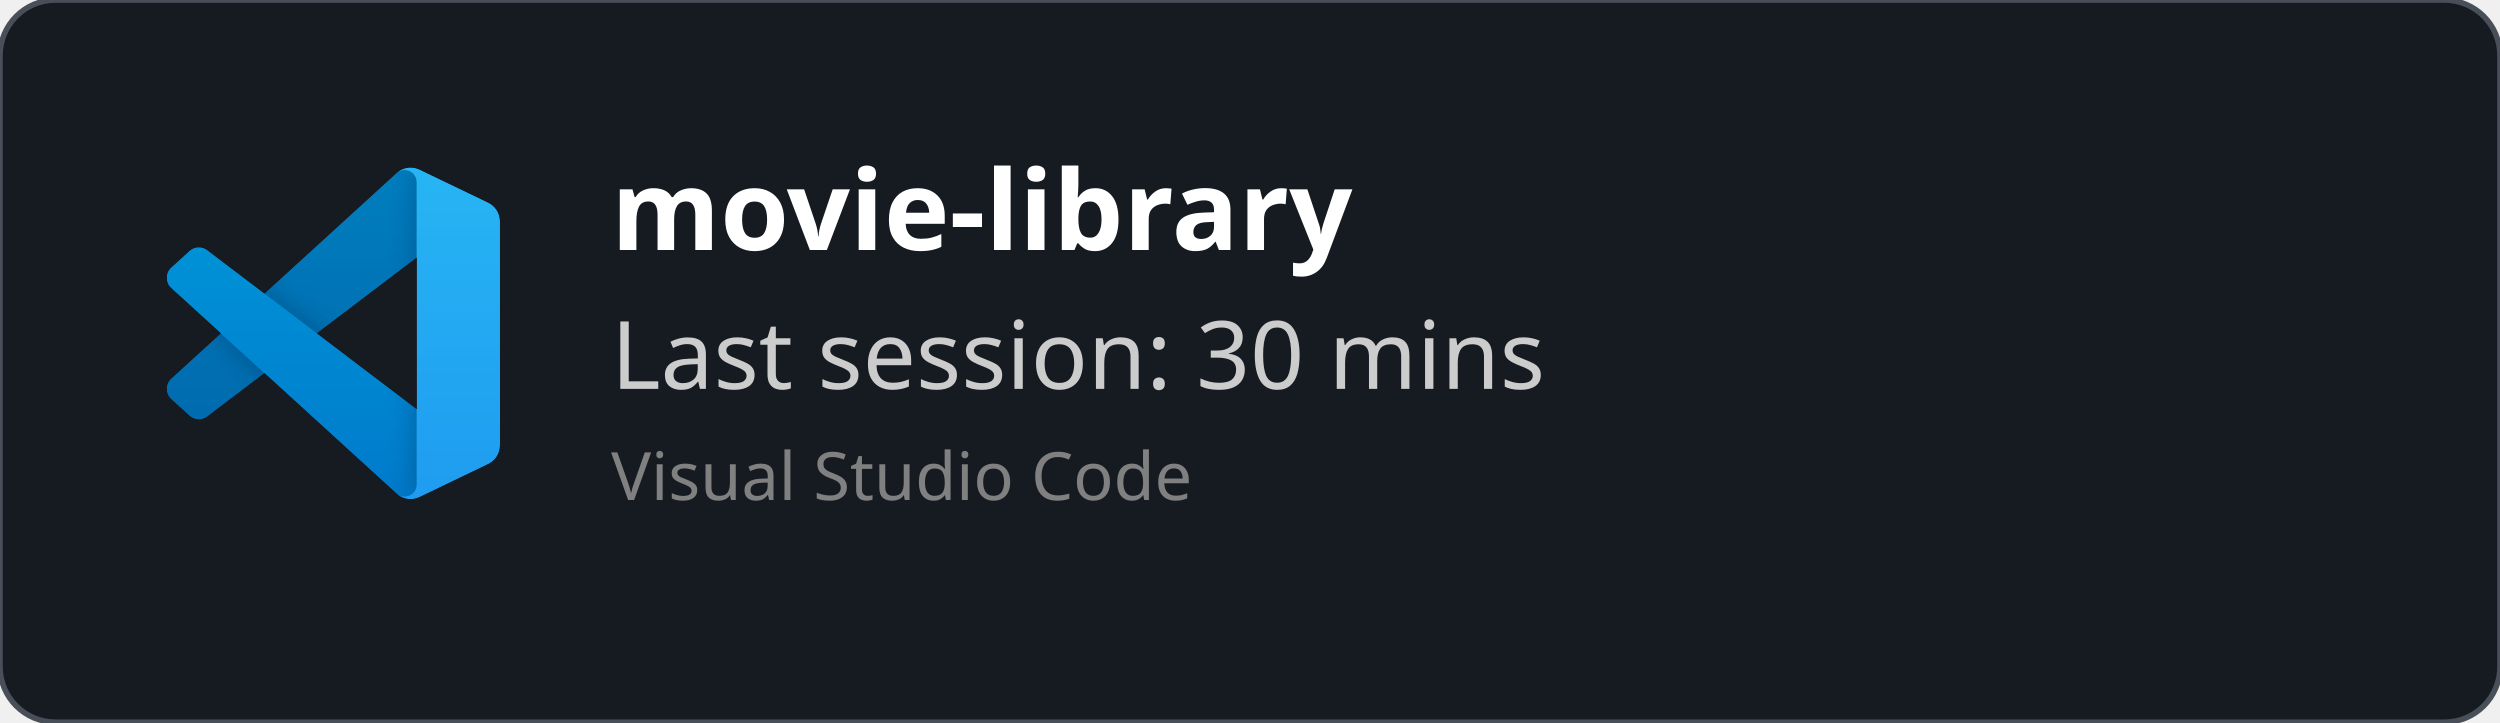
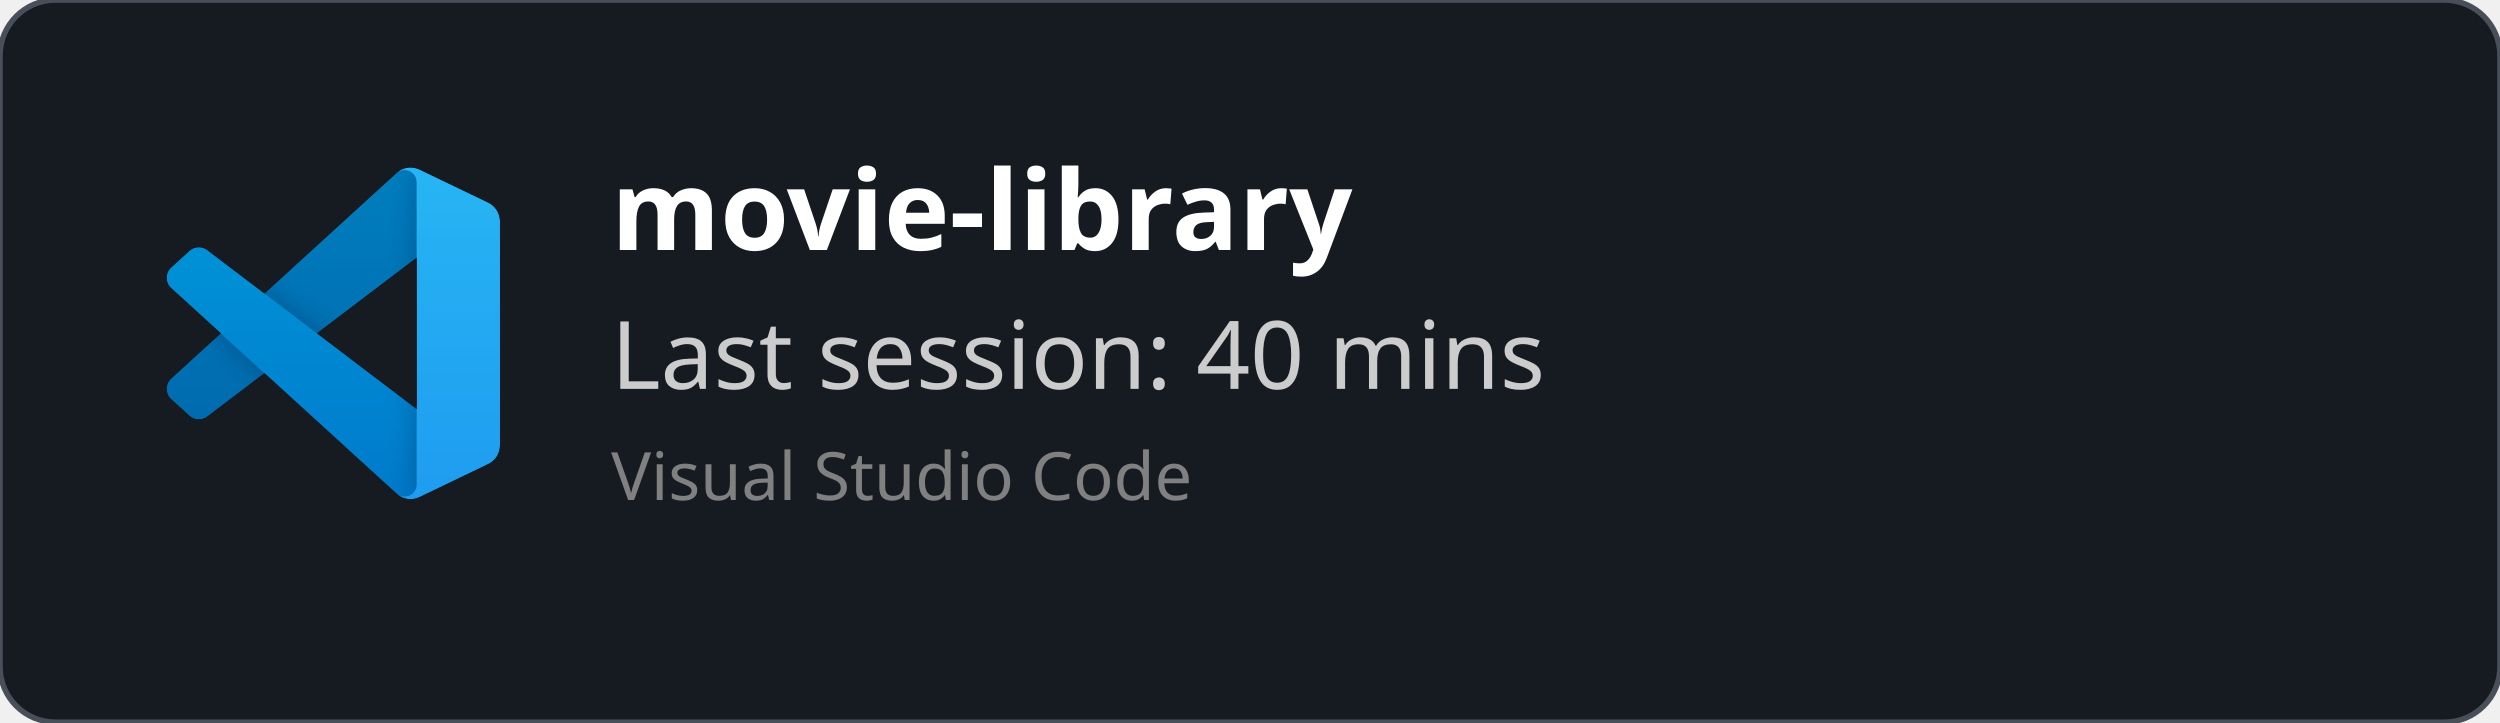
<svg xmlns="http://www.w3.org/2000/svg" width="450" height="130" viewBox="0 0 450 130" fill="none" role="img">
  <style>
    *{
        font-family: 'Segoe UI', Ubuntu, monospace
    }
    </style>
  <defs>
    <clipPath id="horizontalClip" x="20" y="20" width="500" height="200">
      <rect x="90" y="20" width="300" height="50" />
    </clipPath>
  </defs>
  <rect width="450" height="130" fill="rgba(22,27,34)" stroke="#484f58" stroke-width="1" fill-opacity="1" stroke-opacity="1" x="0" y="0" rx="10px" ry="10px">
    </rect>
  <svg width="60" height="60" x="30" y="30" viewBox="0 0 100 100" fill="none" id="vscode">
    <mask id="mask0" mask-type="alpha" maskUnits="userSpaceOnUse" x="0" y="0" width="100" height="100">
      <path fill-rule="evenodd" clip-rule="evenodd" d="M70.912 99.317C72.487 99.931 74.283 99.891 75.873 99.126L96.461 89.22C98.624 88.179 100 85.989 100 83.587V16.413C100 14.011 98.624 11.822 96.461 10.781L75.873 0.874C73.786 -0.13 71.345 0.116 69.513 1.447C69.252 1.637 69.003 1.849 68.769 2.083L29.355 38.041L12.187 25.01C10.589 23.797 8.354 23.896 6.869 25.246L1.363 30.255C-0.453 31.906 -0.455 34.763 1.359 36.417L16.247 50L1.359 63.583C-0.455 65.237 -0.453 68.094 1.363 69.745L6.869 74.754C8.354 76.104 10.589 76.204 12.187 74.99L29.355 61.959L68.769 97.917C69.392 98.541 70.125 99.01 70.912 99.317ZM75.015 27.299L45.109 50L75.015 72.701V27.299Z" fill="white" />
    </mask>
    <g mask="url(#mask0)">
      <path d="M96.461 10.796L75.857 0.876C73.472 -0.273 70.622 0.212 68.75 2.083L1.299 63.583C-0.516 65.237 -0.514 68.094 1.303 69.745L6.813 74.754C8.298 76.104 10.535 76.204 12.134 74.99L93.361 13.37C96.086 11.303 100 13.246 100 16.667V16.427C100 14.027 98.625 11.838 96.461 10.796Z" fill="#0065A9" />
      <g filter="url(#filter0_d)">
        <path d="M96.461 89.204L75.857 99.124C73.472 100.273 70.622 99.788 68.75 97.917L1.299 36.417C-0.516 34.763 -0.514 31.906 1.303 30.255L6.813 25.246C8.298 23.896 10.535 23.796 12.134 25.009L93.361 86.63C96.086 88.697 100 86.754 100 83.333V83.573C100 85.974 98.625 88.162 96.461 89.204Z" fill="#007ACC" />
      </g>
      <g filter="url(#filter1_d)">
        <path d="M75.858 99.126C73.472 100.274 70.622 99.788 68.75 97.917C71.056 100.223 75 98.59 75 95.328V4.672C75 1.41 71.056 -0.223 68.75 2.083C70.622 0.211 73.472 -0.274 75.858 0.874L96.459 10.781C98.623 11.822 100 14.011 100 16.413V83.587C100 85.989 98.623 88.179 96.459 89.22L75.858 99.126Z" fill="#1F9CF0" />
      </g>
      <g style="mix-blend-mode:overlay" opacity="0.25">
        <path fill-rule="evenodd" clip-rule="evenodd" d="M70.851 99.317C72.426 99.931 74.222 99.891 75.812 99.126L96.4 89.22C98.563 88.179 99.939 85.989 99.939 83.587V16.413C99.939 14.011 98.564 11.822 96.4 10.781L75.812 0.874C73.725 -0.13 71.284 0.116 69.453 1.447C69.191 1.637 68.942 1.849 68.708 2.083L29.294 38.041L12.126 25.01C10.528 23.796 8.293 23.896 6.809 25.246L1.302 30.255C-0.513 31.906 -0.515 34.763 1.298 36.417L16.186 50L1.298 63.583C-0.515 65.237 -0.513 68.094 1.302 69.745L6.809 74.754C8.293 76.104 10.528 76.204 12.126 74.99L29.294 61.959L68.708 97.917C69.332 98.54 70.064 99.01 70.851 99.317ZM74.954 27.299L45.048 50L74.954 72.701V27.299Z" fill="url(#paint0_linear)" />
      </g>
    </g>
    <defs>
      <filter id="filter0_d" x="-8.394" y="15.829" width="116.727" height="92.246" filterUnits="userSpaceOnUse" color-interpolation-filters="sRGB">
        <feFlood flood-opacity="0" result="BackgroundImageFix" />
        <feColorMatrix in="SourceAlpha" type="matrix" values="0 0 0 0 0 0 0 0 0 0 0 0 0 0 0 0 0 0 127 0" />
        <feOffset />
        <feGaussianBlur stdDeviation="4.167" />
        <feColorMatrix type="matrix" values="0 0 0 0 0 0 0 0 0 0 0 0 0 0 0 0 0 0 0.25 0" />
        <feBlend mode="overlay" in2="BackgroundImageFix" result="effect1_dropShadow" />
        <feBlend mode="normal" in="SourceGraphic" in2="effect1_dropShadow" result="shape" />
      </filter>
      <filter id="filter1_d" x="60.417" y="-8.076" width="47.917" height="116.151" filterUnits="userSpaceOnUse" color-interpolation-filters="sRGB">
        <feFlood flood-opacity="0" result="BackgroundImageFix" />
        <feColorMatrix in="SourceAlpha" type="matrix" values="0 0 0 0 0 0 0 0 0 0 0 0 0 0 0 0 0 0 127 0" />
        <feOffset />
        <feGaussianBlur stdDeviation="4.167" />
        <feColorMatrix type="matrix" values="0 0 0 0 0 0 0 0 0 0 0 0 0 0 0 0 0 0 0.25 0" />
        <feBlend mode="overlay" in2="BackgroundImageFix" result="effect1_dropShadow" />
        <feBlend mode="normal" in="SourceGraphic" in2="effect1_dropShadow" result="shape" />
      </filter>
      <linearGradient id="paint0_linear" x1="49.939" y1="0.258" x2="49.939" y2="99.742" gradientUnits="userSpaceOnUse">
        <stop stop-color="white" />
        <stop offset="1" stop-color="white" stop-opacity="0" />
      </linearGradient>
    </defs>
  </svg>
  <text x="110" y="45" font-size="20" clip-path="url(#horizontalClip)" font-weight="bold" font-family="Ubuntu" fill="white">
    movie-library
    </text>
  <text x="110" y="70" font-size="17px" font-family="Ubuntu" fill="#ccc">
-     Last session: 30 mins
+     Last session: 40 mins
    </text>
  <text x="110" y="90" font-size="12px" font-family="Ubuntu" fill="grey">
    Visual Studio Code
    </text>
</svg>
